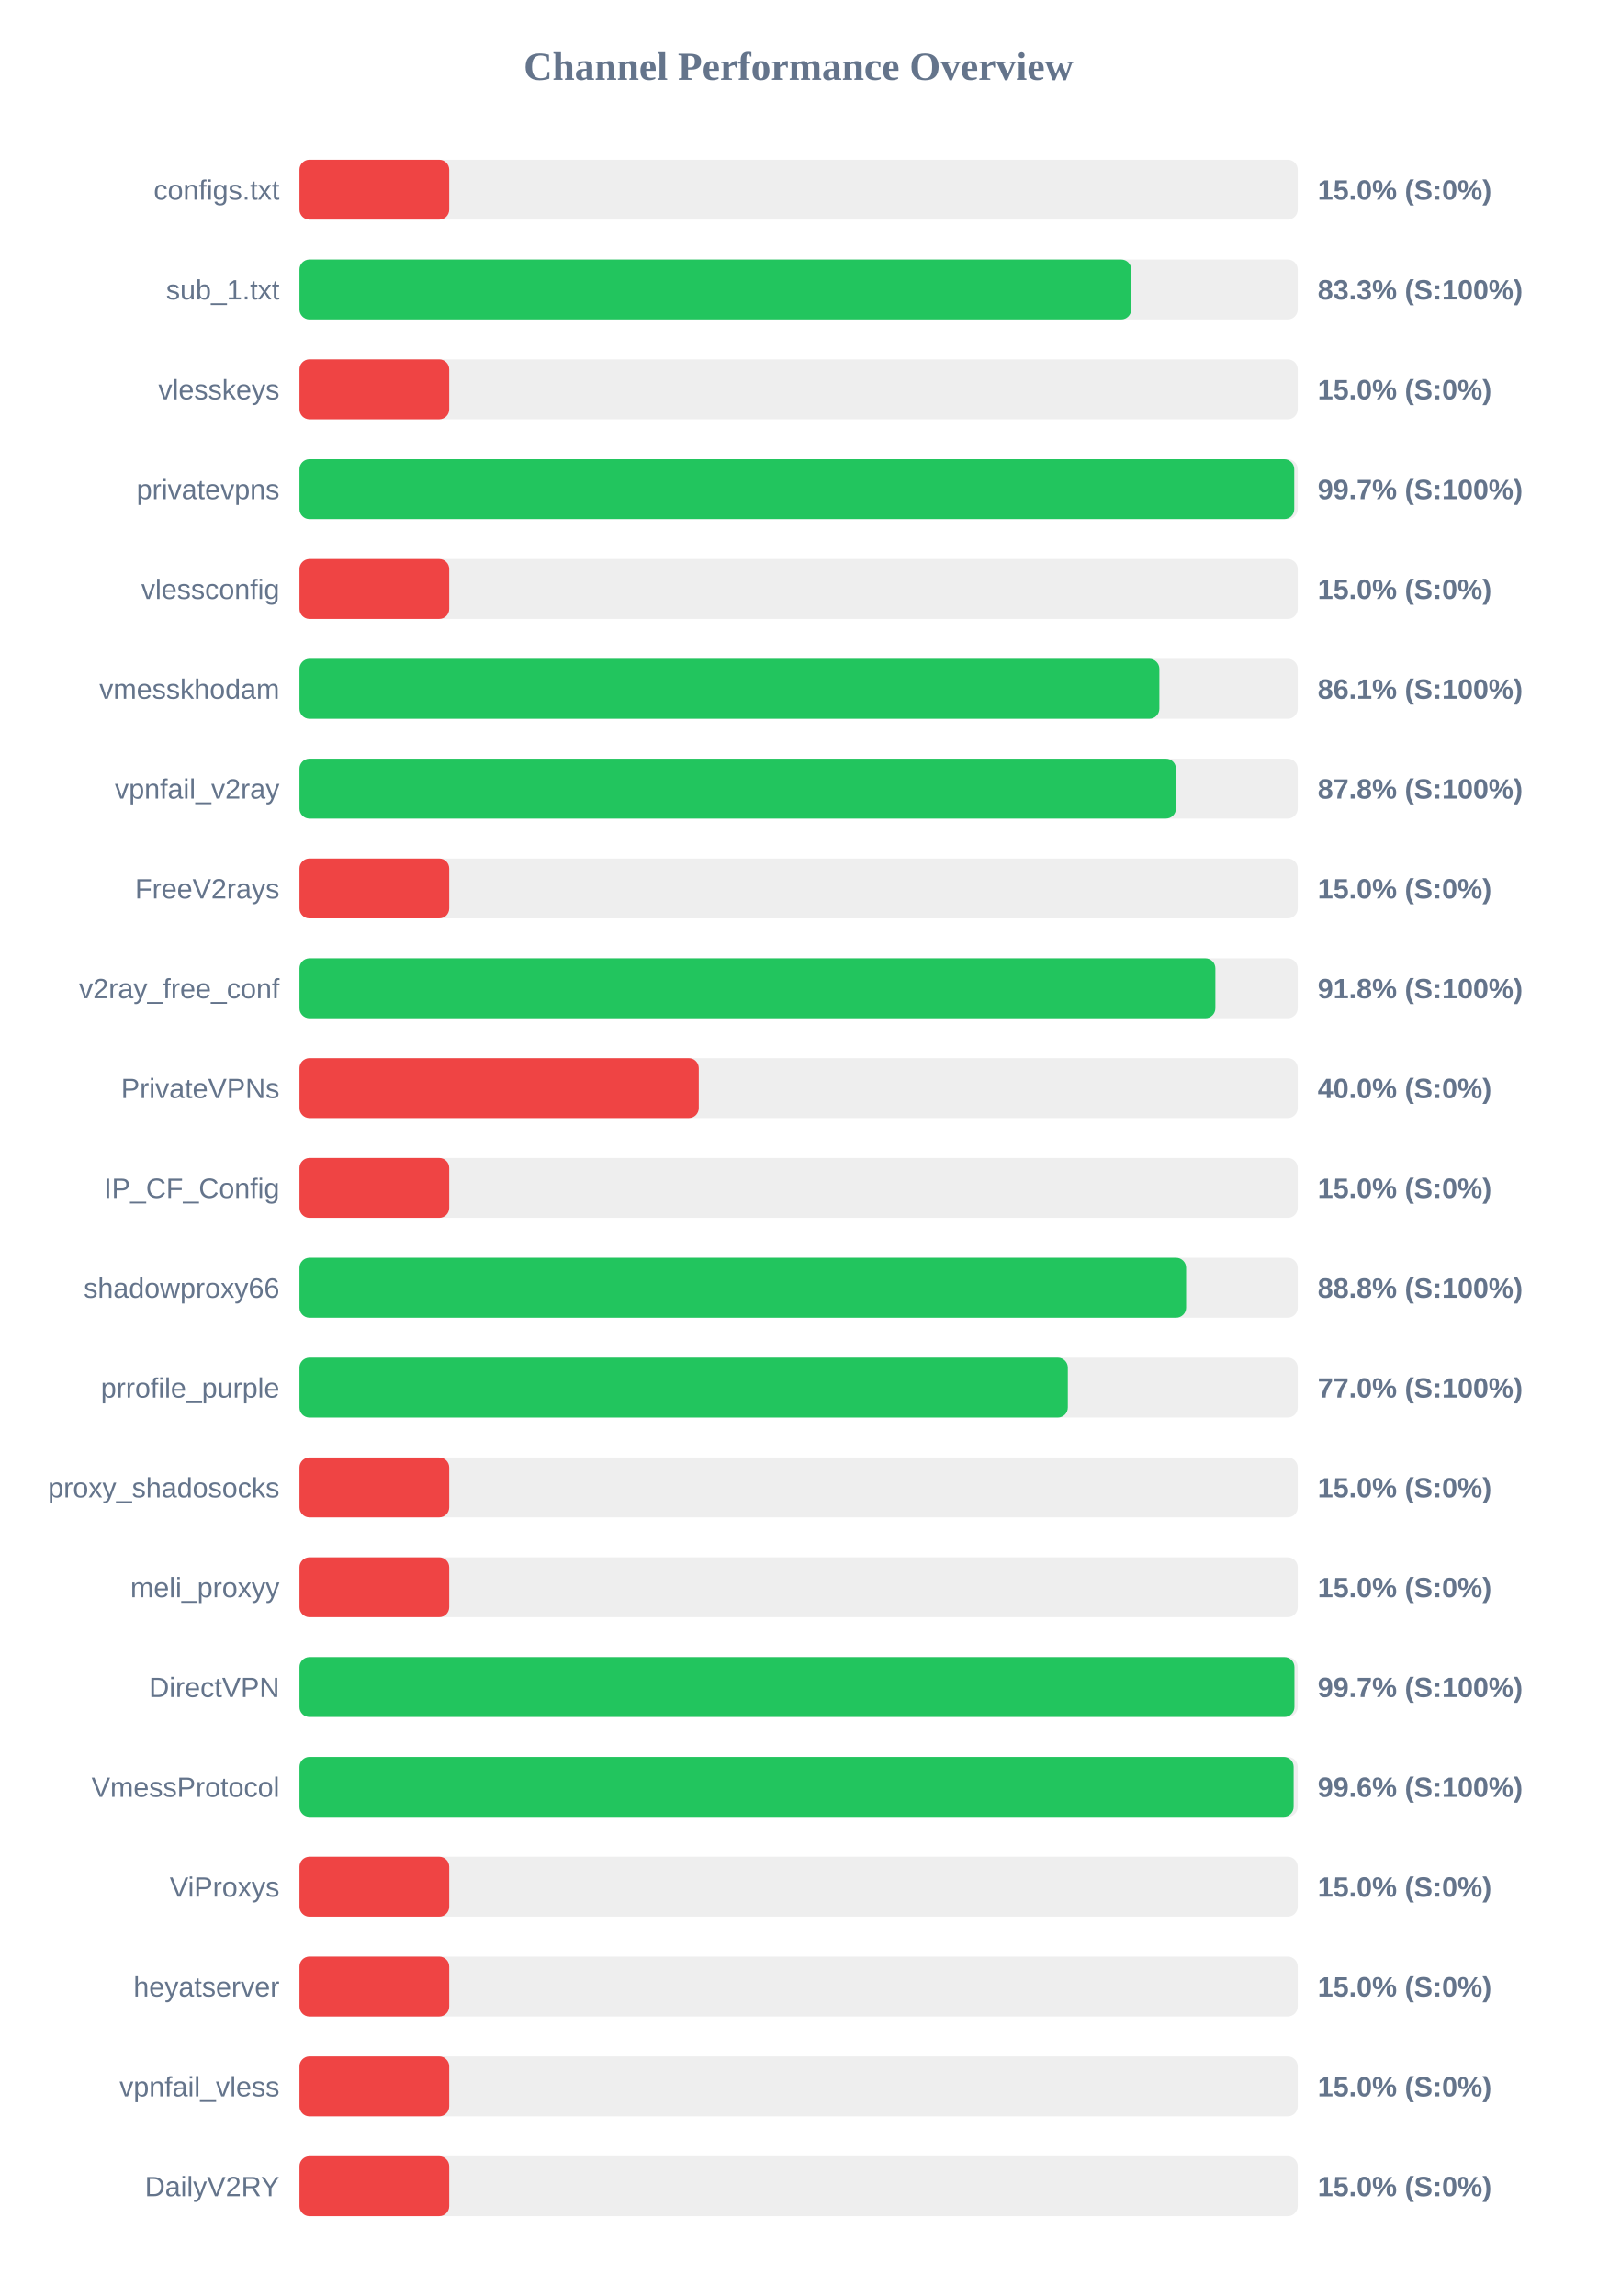
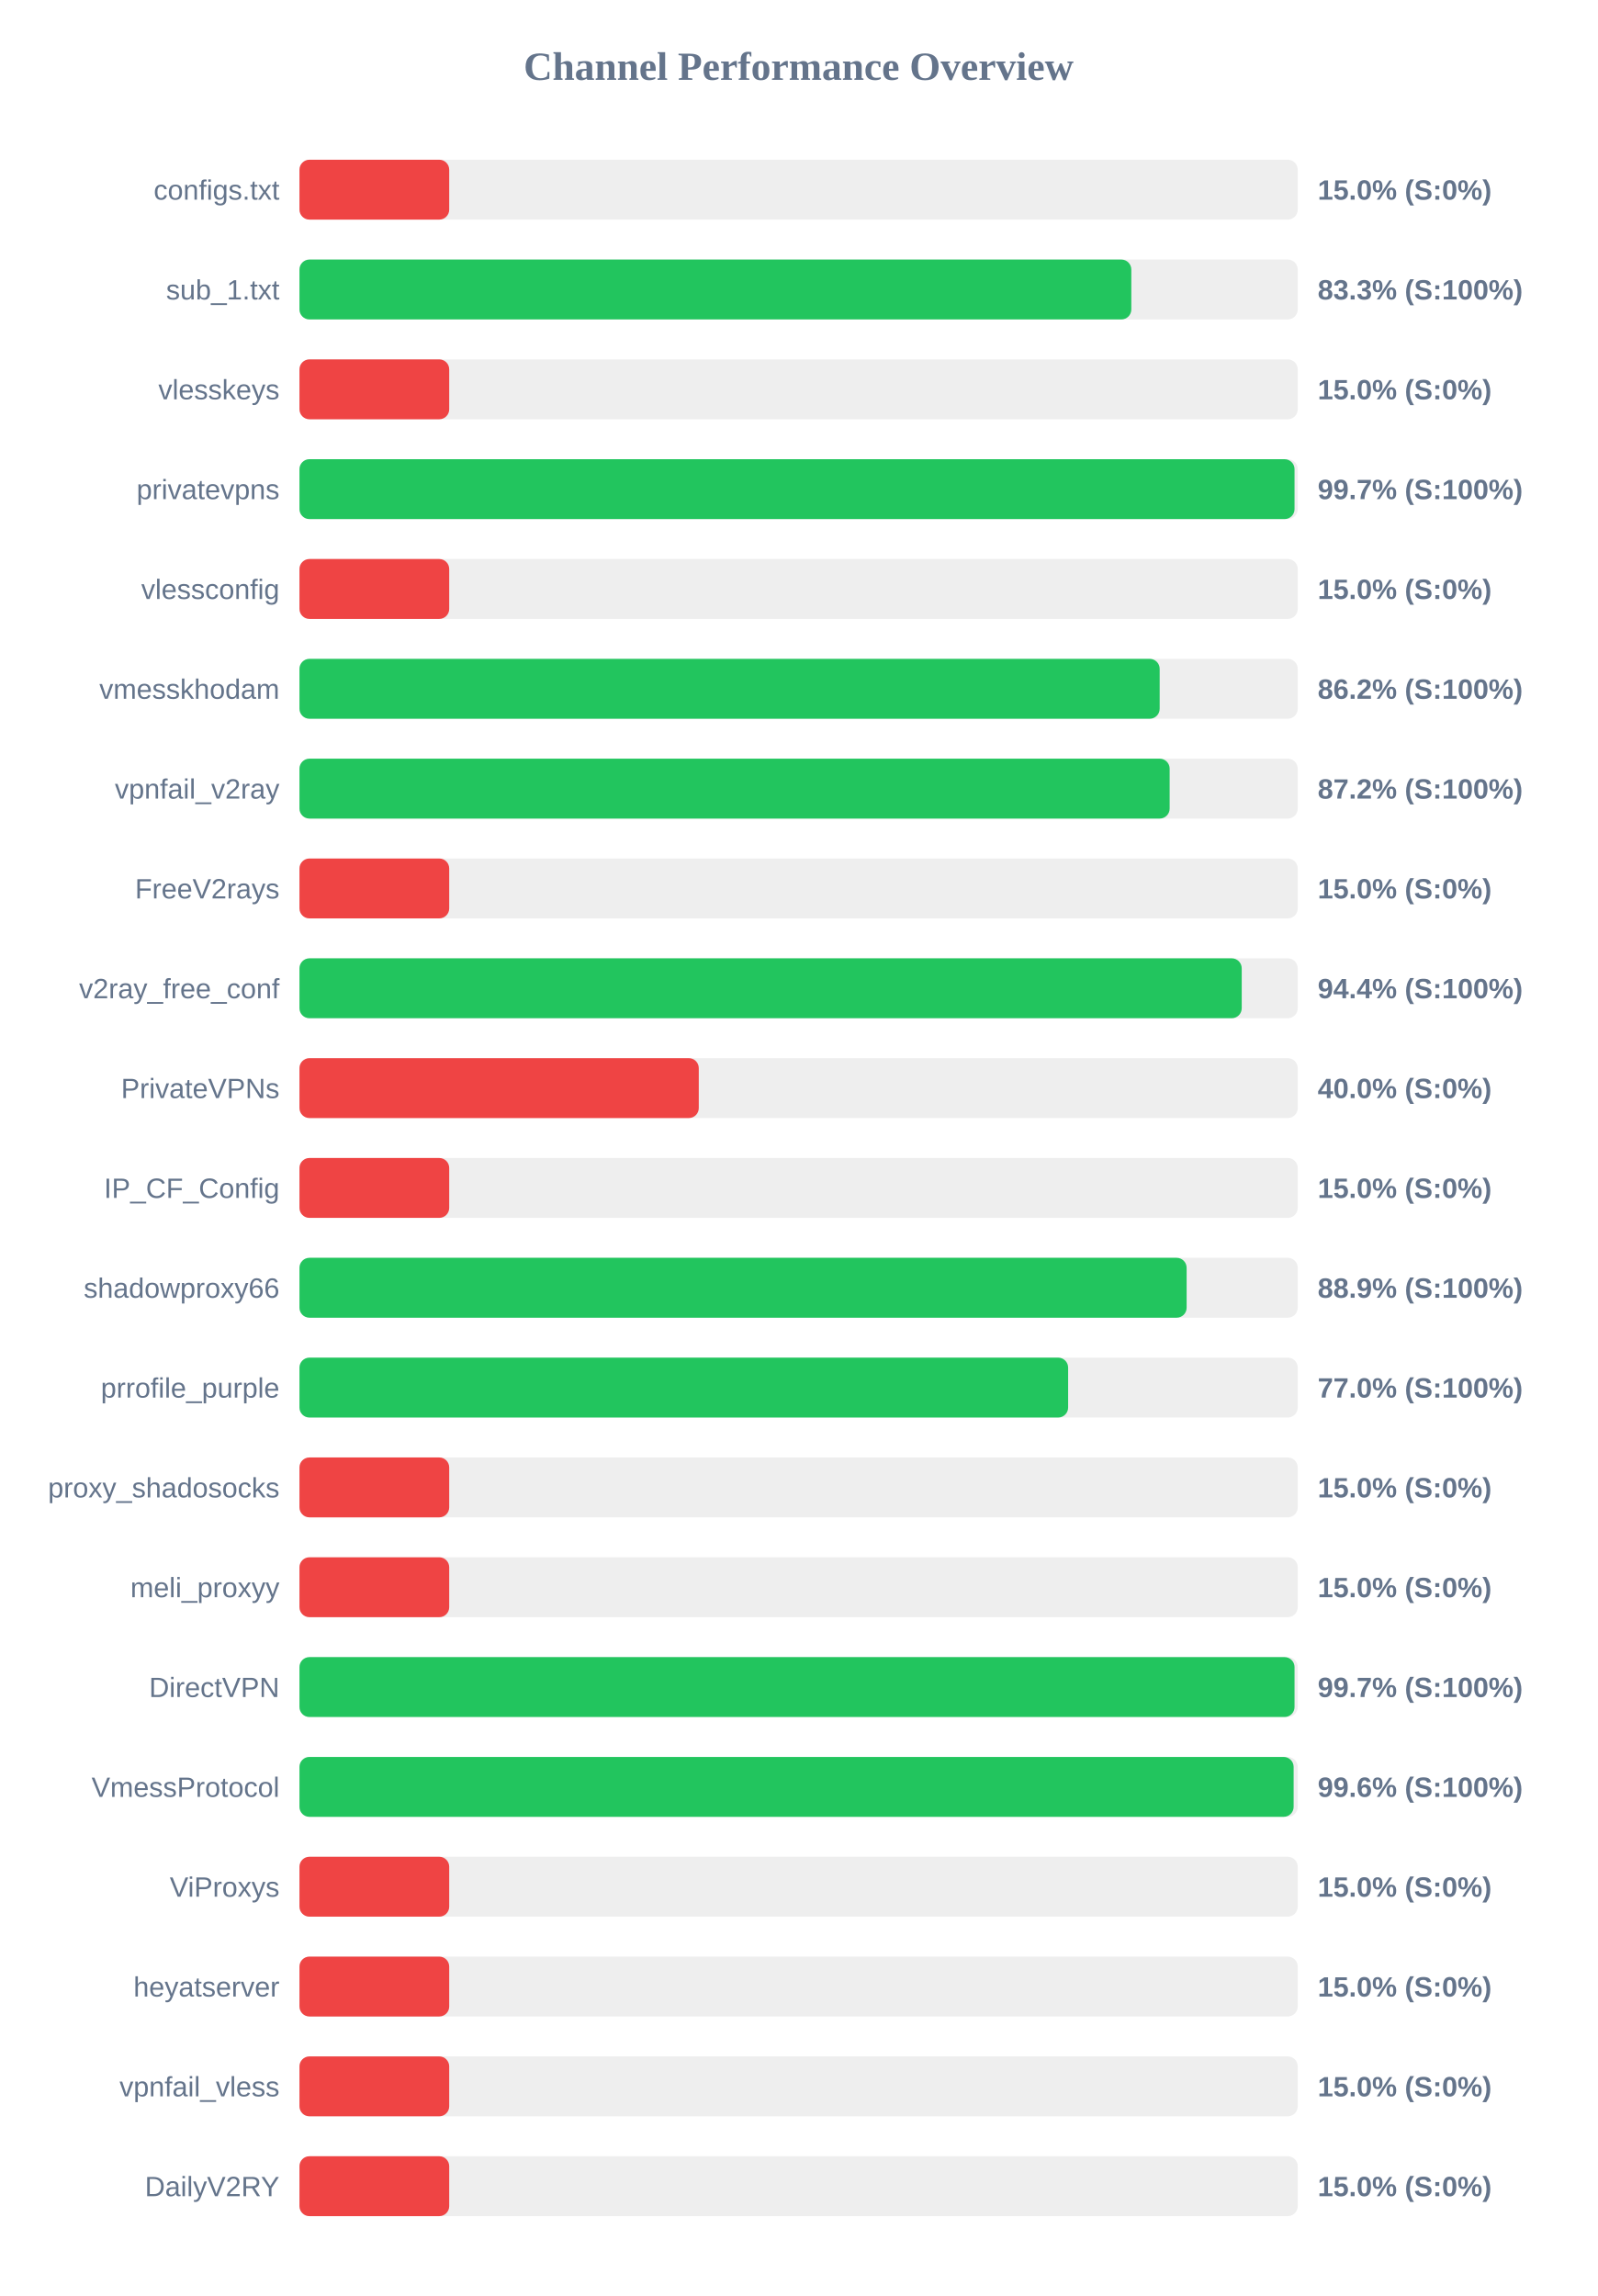
<svg xmlns="http://www.w3.org/2000/svg" width="800" height="1150" version="1.1">
  <style>
        .row { font: 14px Arial; fill: #64748b; }
        .score { font: bold 14px Arial; fill: #64748b; }
    </style>
  <text x="400" y="40" text-anchor="middle" font-size="20px" font-weight="bold" fill="#64748b">Channel Performance Overview</text>
  <rect x="150" y="80" width="500" height="30" fill="#eee" rx="5" />
  <rect x="150" y="80" width="75.0" height="30" fill="#ef4444" rx="5" />
  <text x="140" y="100" text-anchor="end" class="row">configs.txt</text>
  <text x="660" y="100" text-anchor="start" class="score">15.0% (S:0%)</text>
  <rect x="150" y="130" width="500" height="30" fill="#eee" rx="5" />
-   <rect x="150" y="130" width="416.6" height="30" fill="#22c55e" rx="5" />
+   <rect x="150" y="130" width="416.65" height="30" fill="#22c55e" rx="5" />
  <text x="140" y="150" text-anchor="end" class="row">sub_1.txt</text>
  <text x="660" y="150" text-anchor="start" class="score">83.3% (S:100%)</text>
  <rect x="150" y="180" width="500" height="30" fill="#eee" rx="5" />
  <rect x="150" y="180" width="75.0" height="30" fill="#ef4444" rx="5" />
  <text x="140" y="200" text-anchor="end" class="row">vlesskeys</text>
  <text x="660" y="200" text-anchor="start" class="score">15.0% (S:0%)</text>
  <rect x="150" y="230" width="500" height="30" fill="#eee" rx="5" />
-   <rect x="150" y="230" width="498.25" height="30" fill="#22c55e" rx="5" />
+   <rect x="150" y="230" width="498.4" height="30" fill="#22c55e" rx="5" />
  <text x="140" y="250" text-anchor="end" class="row">privatevpns</text>
  <text x="660" y="250" text-anchor="start" class="score">99.7% (S:100%)</text>
  <rect x="150" y="280" width="500" height="30" fill="#eee" rx="5" />
  <rect x="150" y="280" width="75.0" height="30" fill="#ef4444" rx="5" />
  <text x="140" y="300" text-anchor="end" class="row">vlessconfig</text>
  <text x="660" y="300" text-anchor="start" class="score">15.0% (S:0%)</text>
  <rect x="150" y="330" width="500" height="30" fill="#eee" rx="5" />
-   <rect x="150" y="330" width="430.7" height="30" fill="#22c55e" rx="5" />
+   <rect x="150" y="330" width="430.85" height="30" fill="#22c55e" rx="5" />
  <text x="140" y="350" text-anchor="end" class="row">vmesskhodam</text>
-   <text x="660" y="350" text-anchor="start" class="score">86.1% (S:100%)</text>
+   <text x="660" y="350" text-anchor="start" class="score">86.2% (S:100%)</text>
  <rect x="150" y="380" width="500" height="30" fill="#eee" rx="5" />
-   <rect x="150" y="380" width="439.0" height="30" fill="#22c55e" rx="5" />
+   <rect x="150" y="380" width="435.85" height="30" fill="#22c55e" rx="5" />
  <text x="140" y="400" text-anchor="end" class="row">vpnfail_v2ray</text>
-   <text x="660" y="400" text-anchor="start" class="score">87.8% (S:100%)</text>
+   <text x="660" y="400" text-anchor="start" class="score">87.2% (S:100%)</text>
  <rect x="150" y="430" width="500" height="30" fill="#eee" rx="5" />
  <rect x="150" y="430" width="75.0" height="30" fill="#ef4444" rx="5" />
  <text x="140" y="450" text-anchor="end" class="row">FreeV2rays</text>
  <text x="660" y="450" text-anchor="start" class="score">15.0% (S:0%)</text>
  <rect x="150" y="480" width="500" height="30" fill="#eee" rx="5" />
-   <rect x="150" y="480" width="458.75" height="30" fill="#22c55e" rx="5" />
+   <rect x="150" y="480" width="471.95" height="30" fill="#22c55e" rx="5" />
  <text x="140" y="500" text-anchor="end" class="row">v2ray_free_conf</text>
-   <text x="660" y="500" text-anchor="start" class="score">91.8% (S:100%)</text>
+   <text x="660" y="500" text-anchor="start" class="score">94.4% (S:100%)</text>
  <rect x="150" y="530" width="500" height="30" fill="#eee" rx="5" />
  <rect x="150" y="530" width="200.0" height="30" fill="#ef4444" rx="5" />
  <text x="140" y="550" text-anchor="end" class="row">PrivateVPNs</text>
  <text x="660" y="550" text-anchor="start" class="score">40.0% (S:0%)</text>
  <rect x="150" y="580" width="500" height="30" fill="#eee" rx="5" />
  <rect x="150" y="580" width="75.0" height="30" fill="#ef4444" rx="5" />
  <text x="140" y="600" text-anchor="end" class="row">IP_CF_Config</text>
  <text x="660" y="600" text-anchor="start" class="score">15.0% (S:0%)</text>
  <rect x="150" y="630" width="500" height="30" fill="#eee" rx="5" />
-   <rect x="150" y="630" width="444.1" height="30" fill="#22c55e" rx="5" />
+   <rect x="150" y="630" width="444.35" height="30" fill="#22c55e" rx="5" />
  <text x="140" y="650" text-anchor="end" class="row">shadowproxy66</text>
-   <text x="660" y="650" text-anchor="start" class="score">88.8% (S:100%)</text>
+   <text x="660" y="650" text-anchor="start" class="score">88.9% (S:100%)</text>
  <rect x="150" y="680" width="500" height="30" fill="#eee" rx="5" />
-   <rect x="150" y="680" width="384.85" height="30" fill="#22c55e" rx="5" />
+   <rect x="150" y="680" width="385.0" height="30" fill="#22c55e" rx="5" />
  <text x="140" y="700" text-anchor="end" class="row">prrofile_purple</text>
  <text x="660" y="700" text-anchor="start" class="score">77.0% (S:100%)</text>
  <rect x="150" y="730" width="500" height="30" fill="#eee" rx="5" />
  <rect x="150" y="730" width="75.0" height="30" fill="#ef4444" rx="5" />
  <text x="140" y="750" text-anchor="end" class="row">proxy_shadosocks</text>
  <text x="660" y="750" text-anchor="start" class="score">15.0% (S:0%)</text>
  <rect x="150" y="780" width="500" height="30" fill="#eee" rx="5" />
  <rect x="150" y="780" width="75.0" height="30" fill="#ef4444" rx="5" />
  <text x="140" y="800" text-anchor="end" class="row">meli_proxyy</text>
  <text x="660" y="800" text-anchor="start" class="score">15.0% (S:0%)</text>
  <rect x="150" y="830" width="500" height="30" fill="#eee" rx="5" />
-   <rect x="150" y="830" width="498.35" height="30" fill="#22c55e" rx="5" />
+   <rect x="150" y="830" width="498.4" height="30" fill="#22c55e" rx="5" />
  <text x="140" y="850" text-anchor="end" class="row">DirectVPN</text>
  <text x="660" y="850" text-anchor="start" class="score">99.7% (S:100%)</text>
  <rect x="150" y="880" width="500" height="30" fill="#eee" rx="5" />
  <rect x="150" y="880" width="497.95" height="30" fill="#22c55e" rx="5" />
  <text x="140" y="900" text-anchor="end" class="row">VmessProtocol</text>
  <text x="660" y="900" text-anchor="start" class="score">99.6% (S:100%)</text>
  <rect x="150" y="930" width="500" height="30" fill="#eee" rx="5" />
  <rect x="150" y="930" width="75.0" height="30" fill="#ef4444" rx="5" />
  <text x="140" y="950" text-anchor="end" class="row">ViProxys</text>
  <text x="660" y="950" text-anchor="start" class="score">15.0% (S:0%)</text>
  <rect x="150" y="980" width="500" height="30" fill="#eee" rx="5" />
  <rect x="150" y="980" width="75.0" height="30" fill="#ef4444" rx="5" />
  <text x="140" y="1000" text-anchor="end" class="row">heyatserver</text>
  <text x="660" y="1000" text-anchor="start" class="score">15.0% (S:0%)</text>
  <rect x="150" y="1030" width="500" height="30" fill="#eee" rx="5" />
  <rect x="150" y="1030" width="75.0" height="30" fill="#ef4444" rx="5" />
  <text x="140" y="1050" text-anchor="end" class="row">vpnfail_vless</text>
  <text x="660" y="1050" text-anchor="start" class="score">15.0% (S:0%)</text>
  <rect x="150" y="1080" width="500" height="30" fill="#eee" rx="5" />
  <rect x="150" y="1080" width="75.0" height="30" fill="#ef4444" rx="5" />
  <text x="140" y="1100" text-anchor="end" class="row">DailyV2RY</text>
  <text x="660" y="1100" text-anchor="start" class="score">15.0% (S:0%)</text>
</svg>
